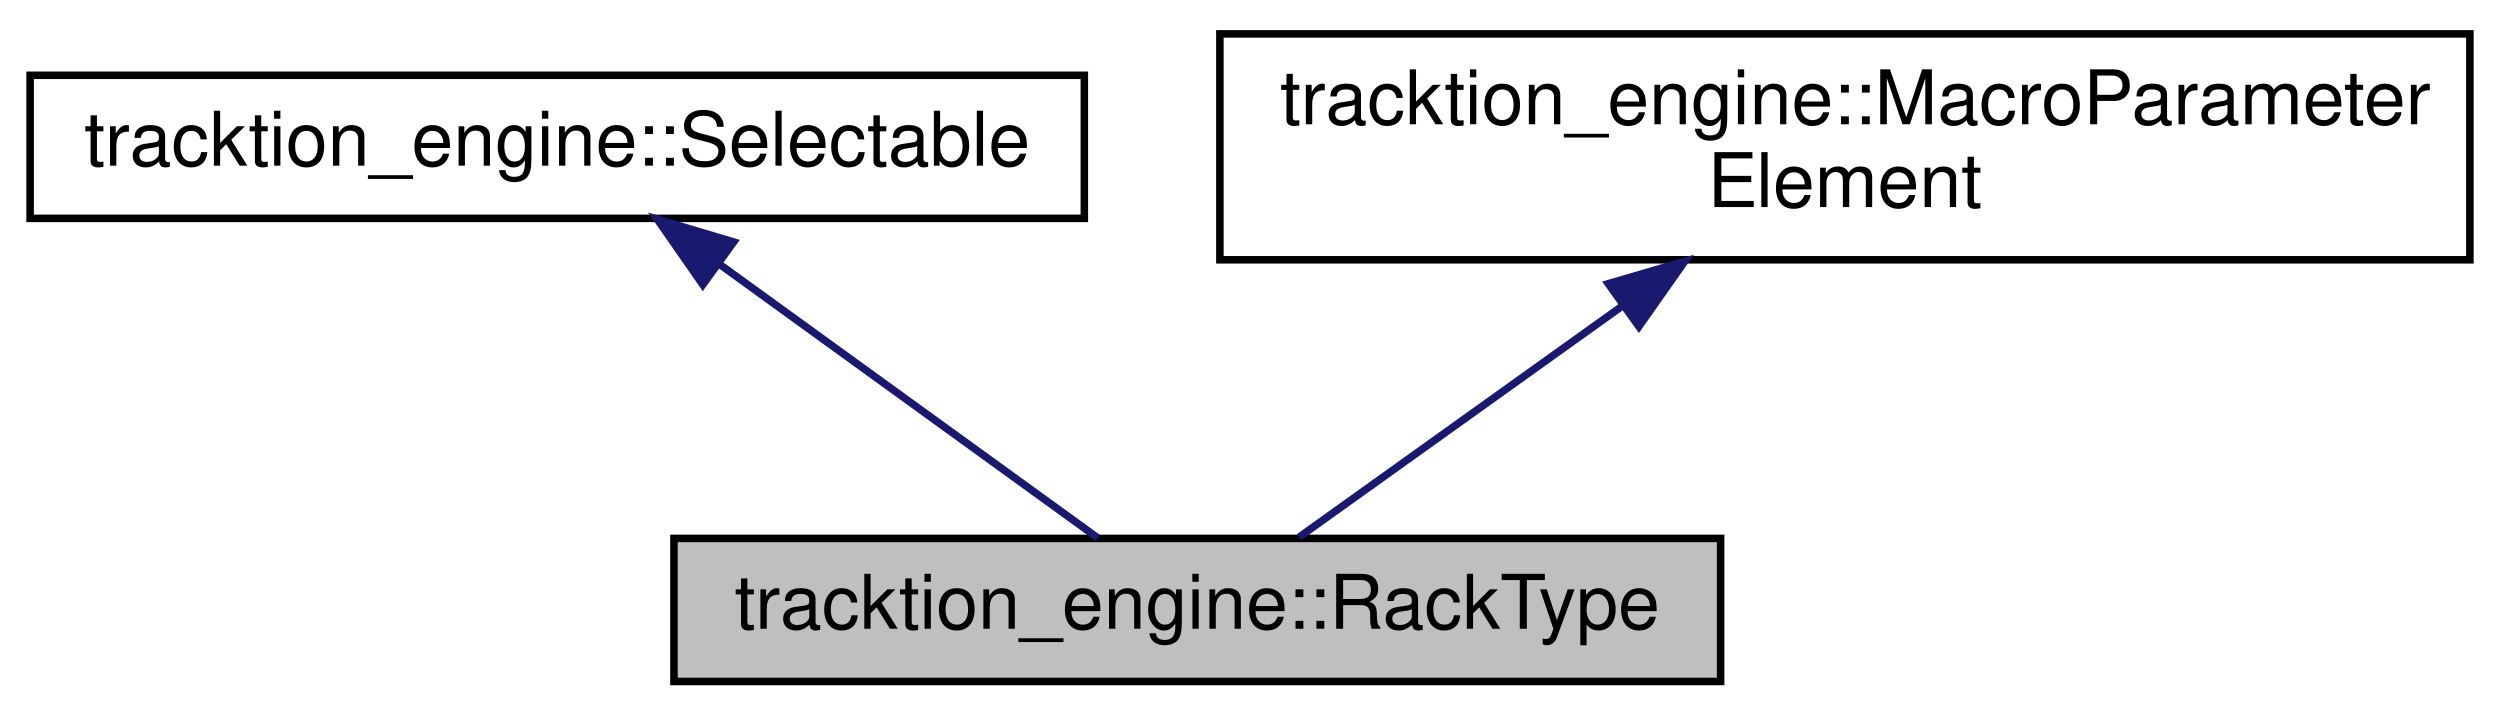
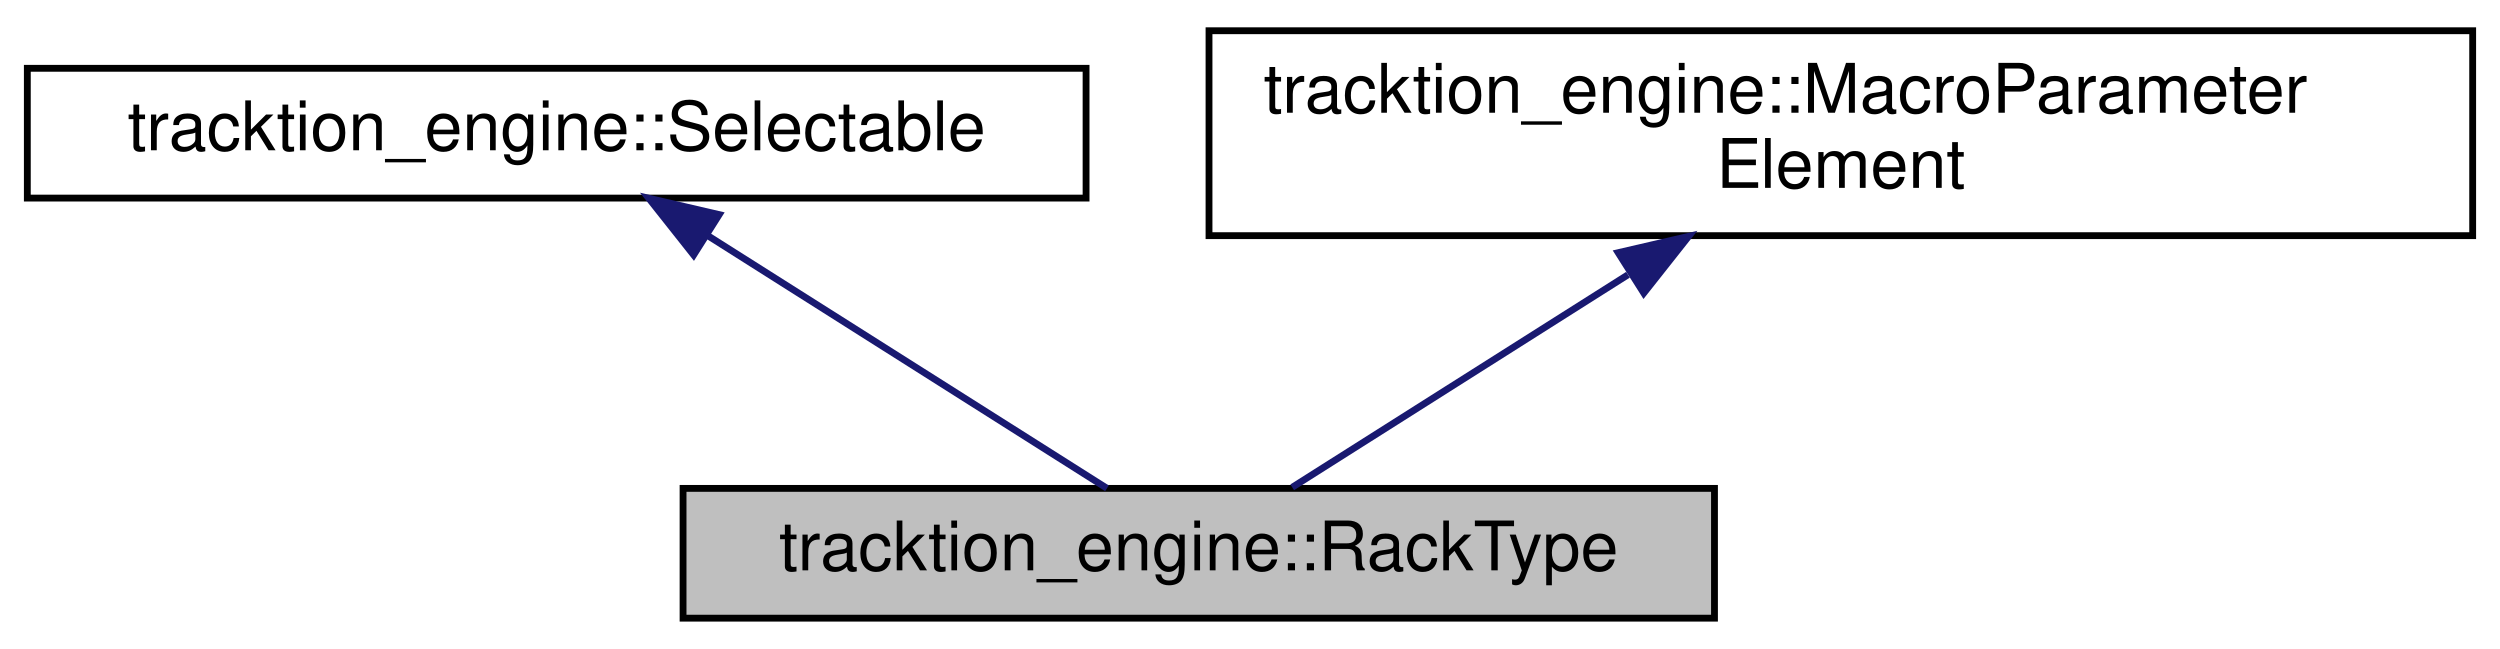
- <svg xmlns="http://www.w3.org/2000/svg" xmlns:xlink="http://www.w3.org/1999/xlink" width="332pt" height="95pt" viewBox="0.00 0.00 332.00 95.00">
+ <svg xmlns="http://www.w3.org/2000/svg" xmlns:xlink="http://www.w3.org/1999/xlink" width="366pt" height="95pt" viewBox="0.00 0.00 366.00 95.00">
  <g id="graph0" class="graph" transform="scale(1 1) rotate(0) translate(4 91)">
    <g id="node1" class="node">
-       <polygon fill="#bfbfbf" stroke="#000000" points="85.5,-.5 85.5,-19.5 224.5,-19.5 224.5,-.5 85.5,-.5" />
-       <text text-anchor="middle" x="155" y="-7.5" font-family="Helvetica,sans-Serif" font-size="10.00" fill="#000000">tracktion_engine::RackType</text>
+       <g id="a_node1">
+         <a xlink:title=" ">
+           <polygon fill="#bfbfbf" stroke="black" points="96,-0.5 96,-19.5 247,-19.5 247,-0.5 96,-0.5" />
+           <text text-anchor="middle" x="171.5" y="-7.5" font-family="Helvetica,sans-Serif" font-size="10.00">tracktion_engine::RackType</text>
+         </a>
+       </g>
    </g>
    <g id="node2" class="node">
      <g id="a_node2">
-         <a xlink:href="classtracktion__engine_1_1Selectable.html" target="_top" xlink:title="Base class for things that can be selected, and whose properties can appear in the properties panel...">
-           <polygon fill="none" stroke="#000000" points="0,-62 0,-81 140,-81 140,-62 0,-62" />
-           <text text-anchor="middle" x="70" y="-69" font-family="Helvetica,sans-Serif" font-size="10.00" fill="#000000">tracktion_engine::Selectable</text>
+         <a xlink:href="classtracktion__engine_1_1Selectable.html" target="_top" xlink:title="Base class for things that can be selected, and whose properties can appear in the properties panel.">
+           <polygon fill="none" stroke="black" points="0,-62 0,-81 155,-81 155,-62 0,-62" />
+           <text text-anchor="middle" x="77.5" y="-69" font-family="Helvetica,sans-Serif" font-size="10.00">tracktion_engine::Selectable</text>
        </a>
      </g>
    </g>
    <g id="edge1" class="edge">
-       <path fill="none" stroke="#191970" d="M91.466,-55.968C107.312,-44.504 128.374,-29.265 141.812,-19.542" />
-       <polygon fill="#191970" stroke="#191970" points="89.331,-53.193 83.281,-61.891 93.435,-58.864 89.331,-53.193" />
+       <path fill="none" stroke="midnightblue" d="M99.73,-56.43C117.85,-44.96 142.85,-29.13 158.06,-19.51" />
+       <polygon fill="midnightblue" stroke="midnightblue" points="97.55,-53.67 90.97,-61.98 101.29,-59.58 97.55,-53.67" />
    </g>
    <g id="node3" class="node">
      <g id="a_node3">
-         <a xlink:href="classtracktion__engine_1_1MacroParameterElement.html" target="_top" xlink:title="Base class for elements which can contain macro parameters. ">
-           <polygon fill="none" stroke="#000000" points="158,-56.5 158,-86.5 324,-86.5 324,-56.5 158,-56.5" />
-           <text text-anchor="start" x="166" y="-74.5" font-family="Helvetica,sans-Serif" font-size="10.00" fill="#000000">tracktion_engine::MacroParameter</text>
-           <text text-anchor="middle" x="241" y="-63.5" font-family="Helvetica,sans-Serif" font-size="10.00" fill="#000000">Element</text>
+         <a xlink:href="classtracktion__engine_1_1MacroParameterElement.html" target="_top" xlink:title="Base class for elements which can contain macro parameters.">
+           <polygon fill="none" stroke="black" points="173,-56.5 173,-86.5 358,-86.5 358,-56.5 173,-56.5" />
+           <text text-anchor="start" x="181" y="-74.5" font-family="Helvetica,sans-Serif" font-size="10.00">tracktion_engine::MacroParameter</text>
+           <text text-anchor="middle" x="265.5" y="-63.5" font-family="Helvetica,sans-Serif" font-size="10.00">Element</text>
        </a>
      </g>
    </g>
    <g id="edge2" class="edge">
-       <path fill="none" stroke="#191970" d="M211.476,-50.387C196.886,-39.953 179.994,-27.874 168.513,-19.663" />
-       <polygon fill="#191970" stroke="#191970" points="209.571,-53.328 219.742,-56.298 213.643,-47.634 209.571,-53.328" />
+       <path fill="none" stroke="midnightblue" d="M234.34,-50.78C217.68,-40.23 198.01,-27.78 185.18,-19.66" />
+       <polygon fill="midnightblue" stroke="midnightblue" points="232.9,-54.01 243.22,-56.4 236.65,-48.09 232.9,-54.01" />
    </g>
  </g>
</svg>
